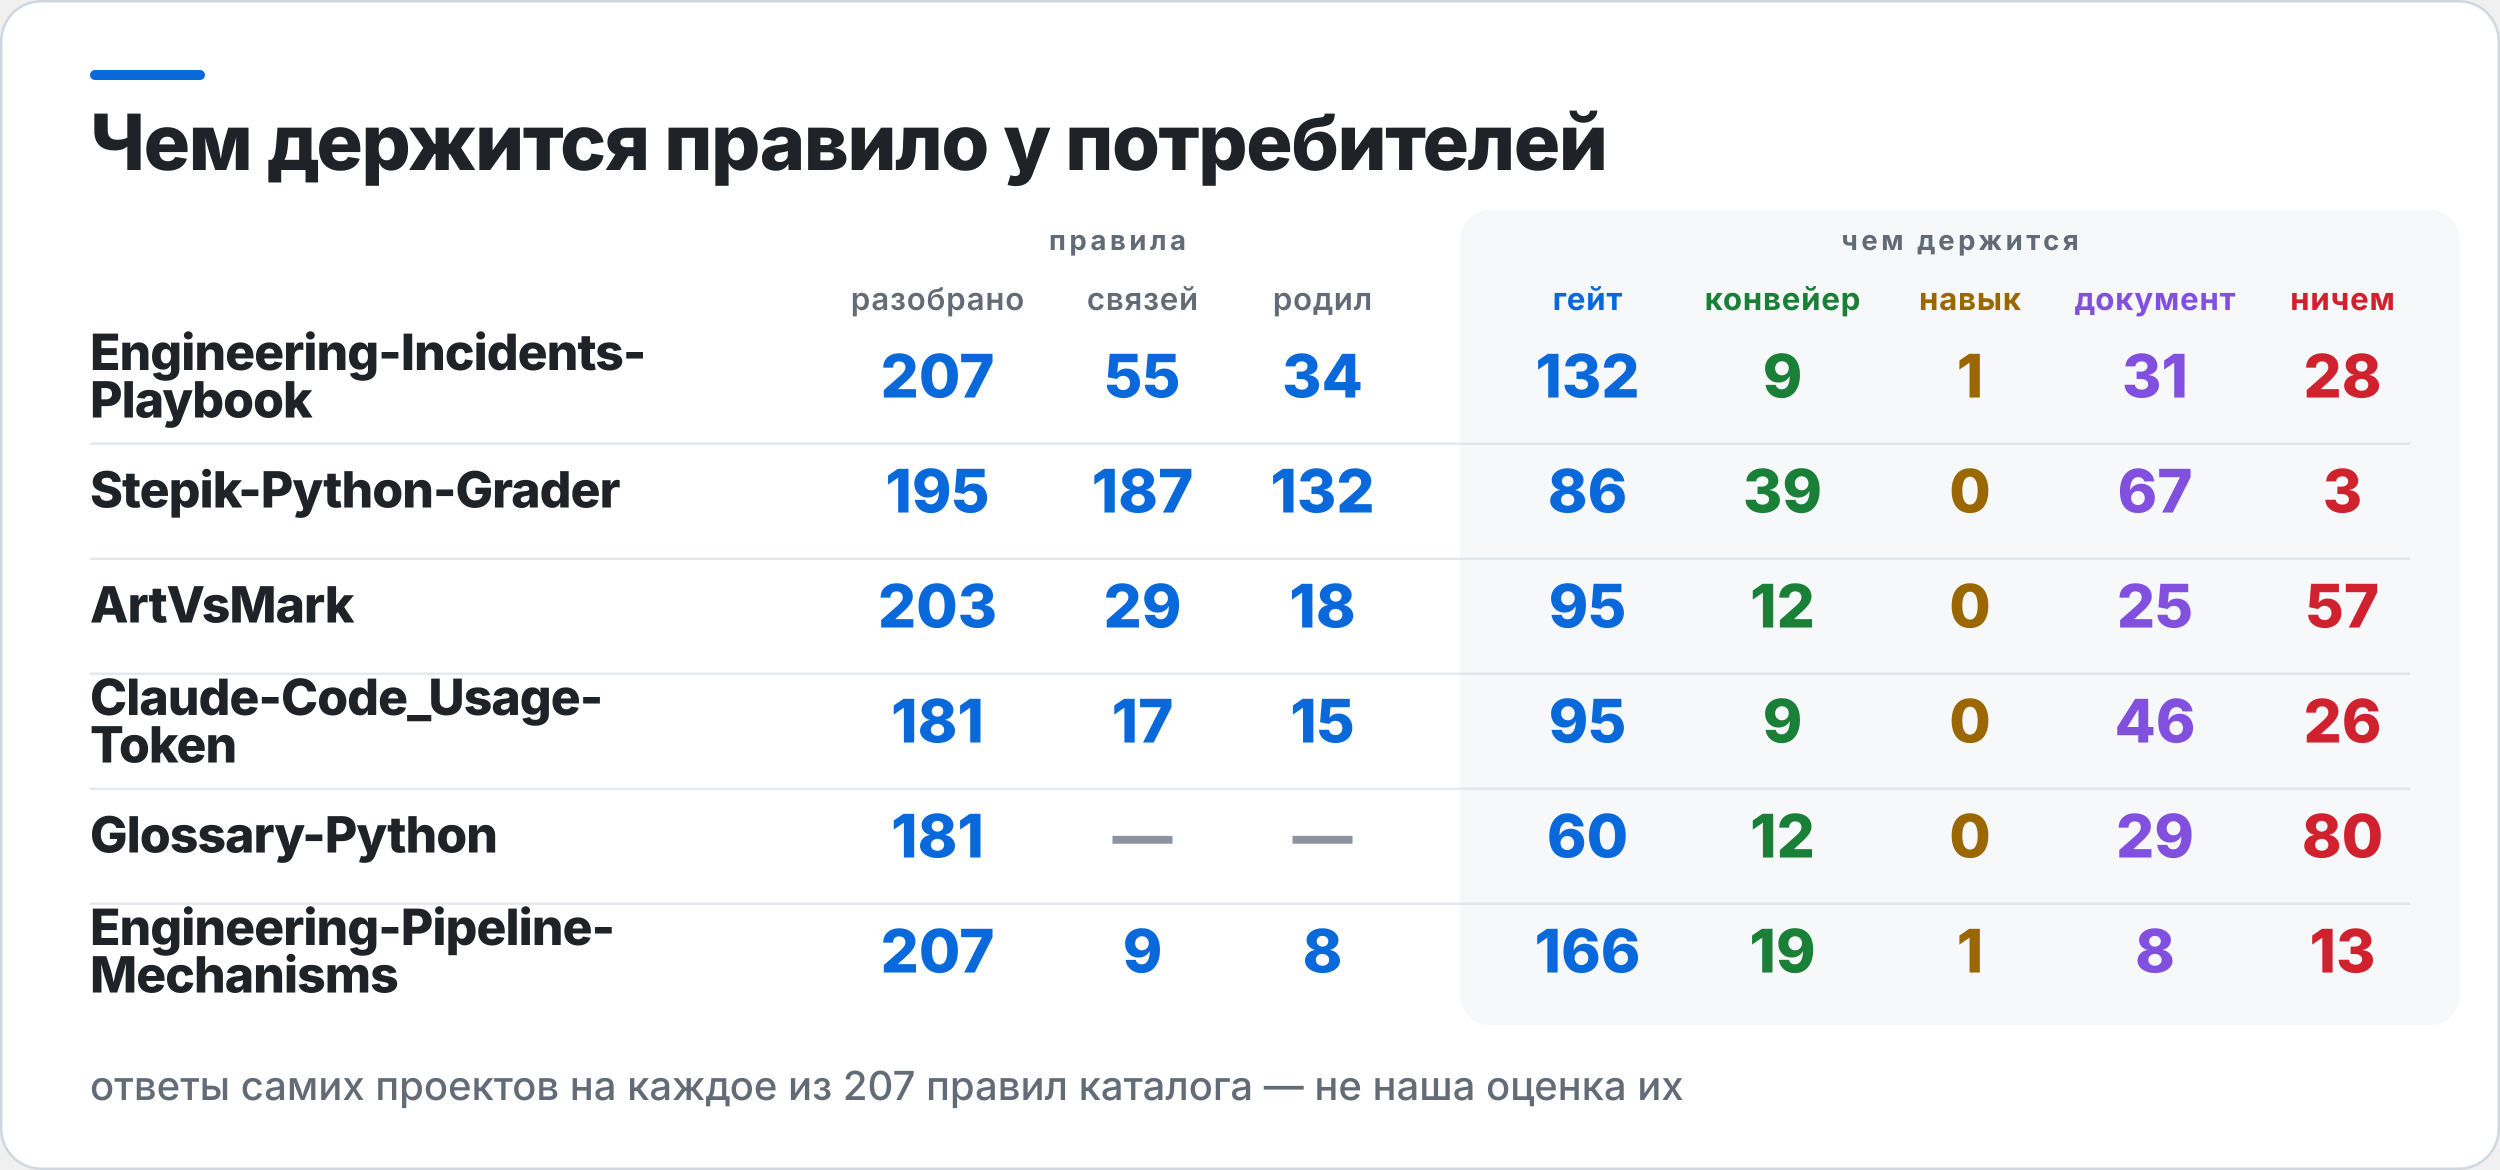
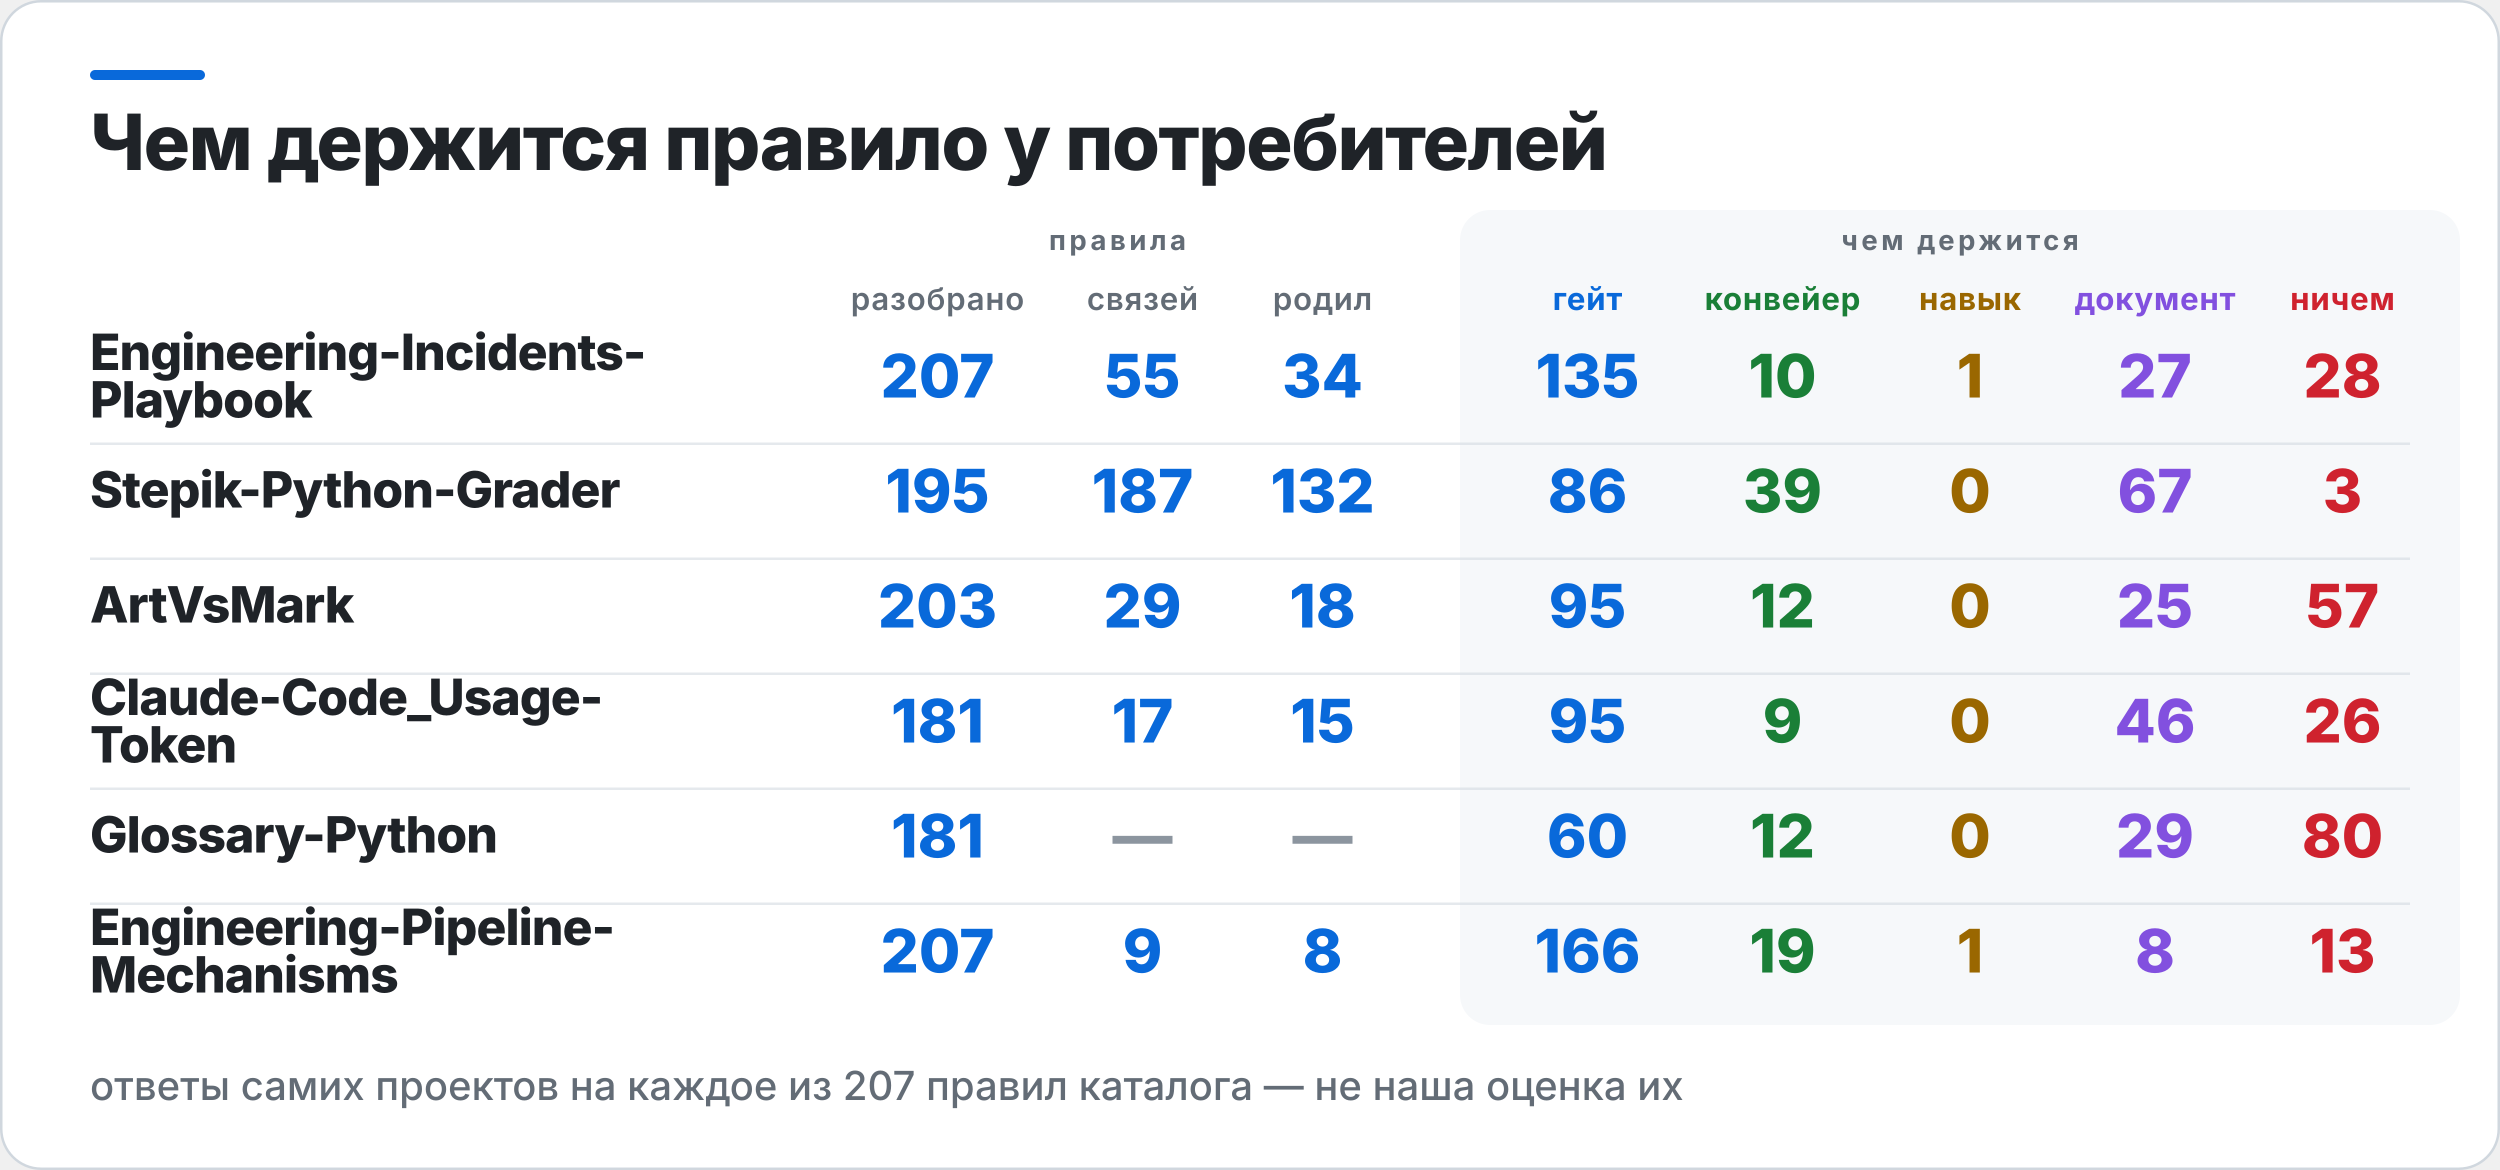
<svg xmlns="http://www.w3.org/2000/svg" width="1000" height="468" viewBox="0 0 1000 468" role="img" aria-label="Чем держится правило у потребителей">
  <rect x="0.5" y="0.5" width="999" height="467" rx="16" fill="#FFFFFF" stroke="#D0D7DE" />
  <rect x="36" y="28" width="46" height="4" rx="2" fill="#0969DA" />
  <rect x="584" y="84" width="400" height="326" rx="12" fill="#F6F8FA" />
  <text x="36" y="68" fill="#1F2328" font-family="Inter,Segoe UI,Helvetica,Arial,sans-serif" font-size="31" font-weight="800" letter-spacing="-0.6">Чем держится правило у потребителей</text>
  <text x="447" y="100" fill="#636C76" font-family="Inter,Segoe UI,Helvetica,Arial,sans-serif" font-size="11" font-weight="700" letter-spacing="1.4" text-anchor="middle">правила</text>
  <text x="784" y="100" fill="#636C76" font-family="Inter,Segoe UI,Helvetica,Arial,sans-serif" font-size="11" font-weight="700" letter-spacing="1.4" text-anchor="middle">чем держится</text>
  <text x="375" y="124" fill="#636C76" font-family="Inter,Segoe UI,Helvetica,Arial,sans-serif" font-size="12.5" font-weight="600" letter-spacing="0.3" text-anchor="middle">разобрано</text>
  <text x="457" y="124" fill="#636C76" font-family="Inter,Segoe UI,Helvetica,Arial,sans-serif" font-size="12.5" font-weight="600" letter-spacing="0.3" text-anchor="middle">связей</text>
  <text x="529" y="124" fill="#636C76" font-family="Inter,Segoe UI,Helvetica,Arial,sans-serif" font-size="12.5" font-weight="600" letter-spacing="0.3" text-anchor="middle">родил</text>
  <text x="635" y="124" fill="#0969DA" font-family="Inter,Segoe UI,Helvetica,Arial,sans-serif" font-size="12.5" font-weight="700" letter-spacing="0.3" text-anchor="middle">гейт</text>
  <text x="713" y="124" fill="#1A7F37" font-family="Inter,Segoe UI,Helvetica,Arial,sans-serif" font-size="12.5" font-weight="700" letter-spacing="0.3" text-anchor="middle">конвейер</text>
  <text x="788" y="124" fill="#9A6700" font-family="Inter,Segoe UI,Helvetica,Arial,sans-serif" font-size="12.5" font-weight="700" letter-spacing="0.3" text-anchor="middle">навык</text>
  <text x="862" y="124" fill="#8250DF" font-family="Inter,Segoe UI,Helvetica,Arial,sans-serif" font-size="12.5" font-weight="700" letter-spacing="0.3" text-anchor="middle">документ</text>
  <text x="937" y="124" fill="#CF222E" font-family="Inter,Segoe UI,Helvetica,Arial,sans-serif" font-size="12.5" font-weight="700" letter-spacing="0.3" text-anchor="middle">ничем</text>
  <text x="36" y="148" fill="#1F2328" font-family="Inter,Segoe UI,Helvetica,Arial,sans-serif" font-size="20" font-weight="800" letter-spacing="-0.4">Engineering-Incidents-</text>
  <text x="36" y="167" fill="#1F2328" font-family="Inter,Segoe UI,Helvetica,Arial,sans-serif" font-size="20" font-weight="800" letter-spacing="-0.4">Playbook</text>
  <text x="375" y="159" fill="#0969DA" font-family="Inter,Segoe UI,Helvetica,Arial,sans-serif" font-size="24" font-weight="800" text-anchor="middle">207</text>
  <text x="457" y="159" fill="#0969DA" font-family="Inter,Segoe UI,Helvetica,Arial,sans-serif" font-size="24" font-weight="800" text-anchor="middle">55</text>
  <text x="529" y="159" fill="#0969DA" font-family="Inter,Segoe UI,Helvetica,Arial,sans-serif" font-size="24" font-weight="800" text-anchor="middle">34</text>
-   <text x="635" y="159" fill="#0969DA" font-family="Inter,Segoe UI,Helvetica,Arial,sans-serif" font-size="24" font-weight="800" text-anchor="middle">132</text>
-   <text x="713" y="159" fill="#1A7F37" font-family="Inter,Segoe UI,Helvetica,Arial,sans-serif" font-size="24" font-weight="800" text-anchor="middle">9</text>
+   <text x="635" y="159" fill="#0969DA" font-family="Inter,Segoe UI,Helvetica,Arial,sans-serif" font-size="24" font-weight="800" text-anchor="middle">135</text>
+   <text x="713" y="159" fill="#1A7F37" font-family="Inter,Segoe UI,Helvetica,Arial,sans-serif" font-size="24" font-weight="800" text-anchor="middle">10</text>
  <text x="788" y="159" fill="#9A6700" font-family="Inter,Segoe UI,Helvetica,Arial,sans-serif" font-size="24" font-weight="800" text-anchor="middle">1</text>
-   <text x="862" y="159" fill="#8250DF" font-family="Inter,Segoe UI,Helvetica,Arial,sans-serif" font-size="24" font-weight="800" text-anchor="middle">31</text>
+   <text x="862" y="159" fill="#8250DF" font-family="Inter,Segoe UI,Helvetica,Arial,sans-serif" font-size="24" font-weight="800" text-anchor="middle">27</text>
  <text x="937" y="159" fill="#CF222E" font-family="Inter,Segoe UI,Helvetica,Arial,sans-serif" font-size="24" font-weight="800" text-anchor="middle">28</text>
  <rect x="36" y="177" width="928" height="1" fill="#D0D7DE" opacity="0.55" />
  <text x="36" y="203" fill="#1F2328" font-family="Inter,Segoe UI,Helvetica,Arial,sans-serif" font-size="20" font-weight="800" letter-spacing="-0.4">Stepik-Python-Grader</text>
  <text x="375" y="205" fill="#0969DA" font-family="Inter,Segoe UI,Helvetica,Arial,sans-serif" font-size="24" font-weight="800" text-anchor="middle">195</text>
  <text x="457" y="205" fill="#0969DA" font-family="Inter,Segoe UI,Helvetica,Arial,sans-serif" font-size="24" font-weight="800" text-anchor="middle">187</text>
  <text x="529" y="205" fill="#0969DA" font-family="Inter,Segoe UI,Helvetica,Arial,sans-serif" font-size="24" font-weight="800" text-anchor="middle">132</text>
  <text x="635" y="205" fill="#0969DA" font-family="Inter,Segoe UI,Helvetica,Arial,sans-serif" font-size="24" font-weight="800" text-anchor="middle">86</text>
  <text x="713" y="205" fill="#1A7F37" font-family="Inter,Segoe UI,Helvetica,Arial,sans-serif" font-size="24" font-weight="800" text-anchor="middle">39</text>
  <text x="788" y="205" fill="#9A6700" font-family="Inter,Segoe UI,Helvetica,Arial,sans-serif" font-size="24" font-weight="800" text-anchor="middle">0</text>
  <text x="862" y="205" fill="#8250DF" font-family="Inter,Segoe UI,Helvetica,Arial,sans-serif" font-size="24" font-weight="800" text-anchor="middle">67</text>
  <text x="937" y="205" fill="#CF222E" font-family="Inter,Segoe UI,Helvetica,Arial,sans-serif" font-size="24" font-weight="800" text-anchor="middle">3</text>
  <rect x="36" y="223" width="928" height="1" fill="#D0D7DE" opacity="0.55" />
  <text x="36" y="249" fill="#1F2328" font-family="Inter,Segoe UI,Helvetica,Arial,sans-serif" font-size="20" font-weight="800" letter-spacing="-0.4">ArtVsMark</text>
  <text x="375" y="251" fill="#0969DA" font-family="Inter,Segoe UI,Helvetica,Arial,sans-serif" font-size="24" font-weight="800" text-anchor="middle">203</text>
  <text x="457" y="251" fill="#0969DA" font-family="Inter,Segoe UI,Helvetica,Arial,sans-serif" font-size="24" font-weight="800" text-anchor="middle">29</text>
  <text x="529" y="251" fill="#0969DA" font-family="Inter,Segoe UI,Helvetica,Arial,sans-serif" font-size="24" font-weight="800" text-anchor="middle">18</text>
  <text x="635" y="251" fill="#0969DA" font-family="Inter,Segoe UI,Helvetica,Arial,sans-serif" font-size="24" font-weight="800" text-anchor="middle">95</text>
  <text x="713" y="251" fill="#1A7F37" font-family="Inter,Segoe UI,Helvetica,Arial,sans-serif" font-size="24" font-weight="800" text-anchor="middle">12</text>
  <text x="788" y="251" fill="#9A6700" font-family="Inter,Segoe UI,Helvetica,Arial,sans-serif" font-size="24" font-weight="800" text-anchor="middle">0</text>
  <text x="862" y="251" fill="#8250DF" font-family="Inter,Segoe UI,Helvetica,Arial,sans-serif" font-size="24" font-weight="800" text-anchor="middle">25</text>
  <text x="937" y="251" fill="#CF222E" font-family="Inter,Segoe UI,Helvetica,Arial,sans-serif" font-size="24" font-weight="800" text-anchor="middle">57</text>
  <rect x="36" y="269" width="928" height="1" fill="#D0D7DE" opacity="0.55" />
  <text x="36" y="286" fill="#1F2328" font-family="Inter,Segoe UI,Helvetica,Arial,sans-serif" font-size="20" font-weight="800" letter-spacing="-0.4">Claude-Code_Usage-</text>
  <text x="36" y="305" fill="#1F2328" font-family="Inter,Segoe UI,Helvetica,Arial,sans-serif" font-size="20" font-weight="800" letter-spacing="-0.4">Token</text>
  <text x="375" y="297" fill="#0969DA" font-family="Inter,Segoe UI,Helvetica,Arial,sans-serif" font-size="24" font-weight="800" text-anchor="middle">181</text>
  <text x="457" y="297" fill="#0969DA" font-family="Inter,Segoe UI,Helvetica,Arial,sans-serif" font-size="24" font-weight="800" text-anchor="middle">17</text>
  <text x="529" y="297" fill="#0969DA" font-family="Inter,Segoe UI,Helvetica,Arial,sans-serif" font-size="24" font-weight="800" text-anchor="middle">15</text>
  <text x="635" y="297" fill="#0969DA" font-family="Inter,Segoe UI,Helvetica,Arial,sans-serif" font-size="24" font-weight="800" text-anchor="middle">95</text>
  <text x="713" y="297" fill="#1A7F37" font-family="Inter,Segoe UI,Helvetica,Arial,sans-serif" font-size="24" font-weight="800" text-anchor="middle">9</text>
  <text x="788" y="297" fill="#9A6700" font-family="Inter,Segoe UI,Helvetica,Arial,sans-serif" font-size="24" font-weight="800" text-anchor="middle">0</text>
  <text x="862" y="297" fill="#8250DF" font-family="Inter,Segoe UI,Helvetica,Arial,sans-serif" font-size="24" font-weight="800" text-anchor="middle">46</text>
  <text x="937" y="297" fill="#CF222E" font-family="Inter,Segoe UI,Helvetica,Arial,sans-serif" font-size="24" font-weight="800" text-anchor="middle">26</text>
  <rect x="36" y="315" width="928" height="1" fill="#D0D7DE" opacity="0.55" />
  <text x="36" y="341" fill="#1F2328" font-family="Inter,Segoe UI,Helvetica,Arial,sans-serif" font-size="20" font-weight="800" letter-spacing="-0.4">Glossary-Python</text>
  <text x="375" y="343" fill="#0969DA" font-family="Inter,Segoe UI,Helvetica,Arial,sans-serif" font-size="24" font-weight="800" text-anchor="middle">181</text>
  <text x="457" y="343" fill="#8C959F" font-family="Inter,Segoe UI,Helvetica,Arial,sans-serif" font-size="24" font-weight="800" text-anchor="middle">—</text>
  <text x="529" y="343" fill="#8C959F" font-family="Inter,Segoe UI,Helvetica,Arial,sans-serif" font-size="24" font-weight="800" text-anchor="middle">—</text>
  <text x="635" y="343" fill="#0969DA" font-family="Inter,Segoe UI,Helvetica,Arial,sans-serif" font-size="24" font-weight="800" text-anchor="middle">60</text>
  <text x="713" y="343" fill="#1A7F37" font-family="Inter,Segoe UI,Helvetica,Arial,sans-serif" font-size="24" font-weight="800" text-anchor="middle">12</text>
  <text x="788" y="343" fill="#9A6700" font-family="Inter,Segoe UI,Helvetica,Arial,sans-serif" font-size="24" font-weight="800" text-anchor="middle">0</text>
  <text x="862" y="343" fill="#8250DF" font-family="Inter,Segoe UI,Helvetica,Arial,sans-serif" font-size="24" font-weight="800" text-anchor="middle">29</text>
  <text x="937" y="343" fill="#CF222E" font-family="Inter,Segoe UI,Helvetica,Arial,sans-serif" font-size="24" font-weight="800" text-anchor="middle">80</text>
  <rect x="36" y="361" width="928" height="1" fill="#D0D7DE" opacity="0.55" />
  <text x="36" y="378" fill="#1F2328" font-family="Inter,Segoe UI,Helvetica,Arial,sans-serif" font-size="20" font-weight="800" letter-spacing="-0.4">Engineering-Pipeline-</text>
  <text x="36" y="397" fill="#1F2328" font-family="Inter,Segoe UI,Helvetica,Arial,sans-serif" font-size="20" font-weight="800" letter-spacing="-0.4">Mechanisms</text>
  <text x="375" y="389" fill="#0969DA" font-family="Inter,Segoe UI,Helvetica,Arial,sans-serif" font-size="24" font-weight="800" text-anchor="middle">207</text>
  <text x="457" y="389" fill="#0969DA" font-family="Inter,Segoe UI,Helvetica,Arial,sans-serif" font-size="24" font-weight="800" text-anchor="middle">9</text>
  <text x="529" y="389" fill="#0969DA" font-family="Inter,Segoe UI,Helvetica,Arial,sans-serif" font-size="24" font-weight="800" text-anchor="middle">8</text>
  <text x="635" y="389" fill="#0969DA" font-family="Inter,Segoe UI,Helvetica,Arial,sans-serif" font-size="24" font-weight="800" text-anchor="middle">166</text>
  <text x="713" y="389" fill="#1A7F37" font-family="Inter,Segoe UI,Helvetica,Arial,sans-serif" font-size="24" font-weight="800" text-anchor="middle">19</text>
  <text x="788" y="389" fill="#9A6700" font-family="Inter,Segoe UI,Helvetica,Arial,sans-serif" font-size="24" font-weight="800" text-anchor="middle">1</text>
  <text x="862" y="389" fill="#8250DF" font-family="Inter,Segoe UI,Helvetica,Arial,sans-serif" font-size="24" font-weight="800" text-anchor="middle">8</text>
  <text x="937" y="389" fill="#CF222E" font-family="Inter,Segoe UI,Helvetica,Arial,sans-serif" font-size="24" font-weight="800" text-anchor="middle">13</text>
  <text x="36" y="440" fill="#636C76" font-family="Inter,Segoe UI,Helvetica,Arial,sans-serif" font-size="16" font-weight="500">ответы самих проектов на каждое из 207 правил каталога — не наша оценка их</text>
</svg>
